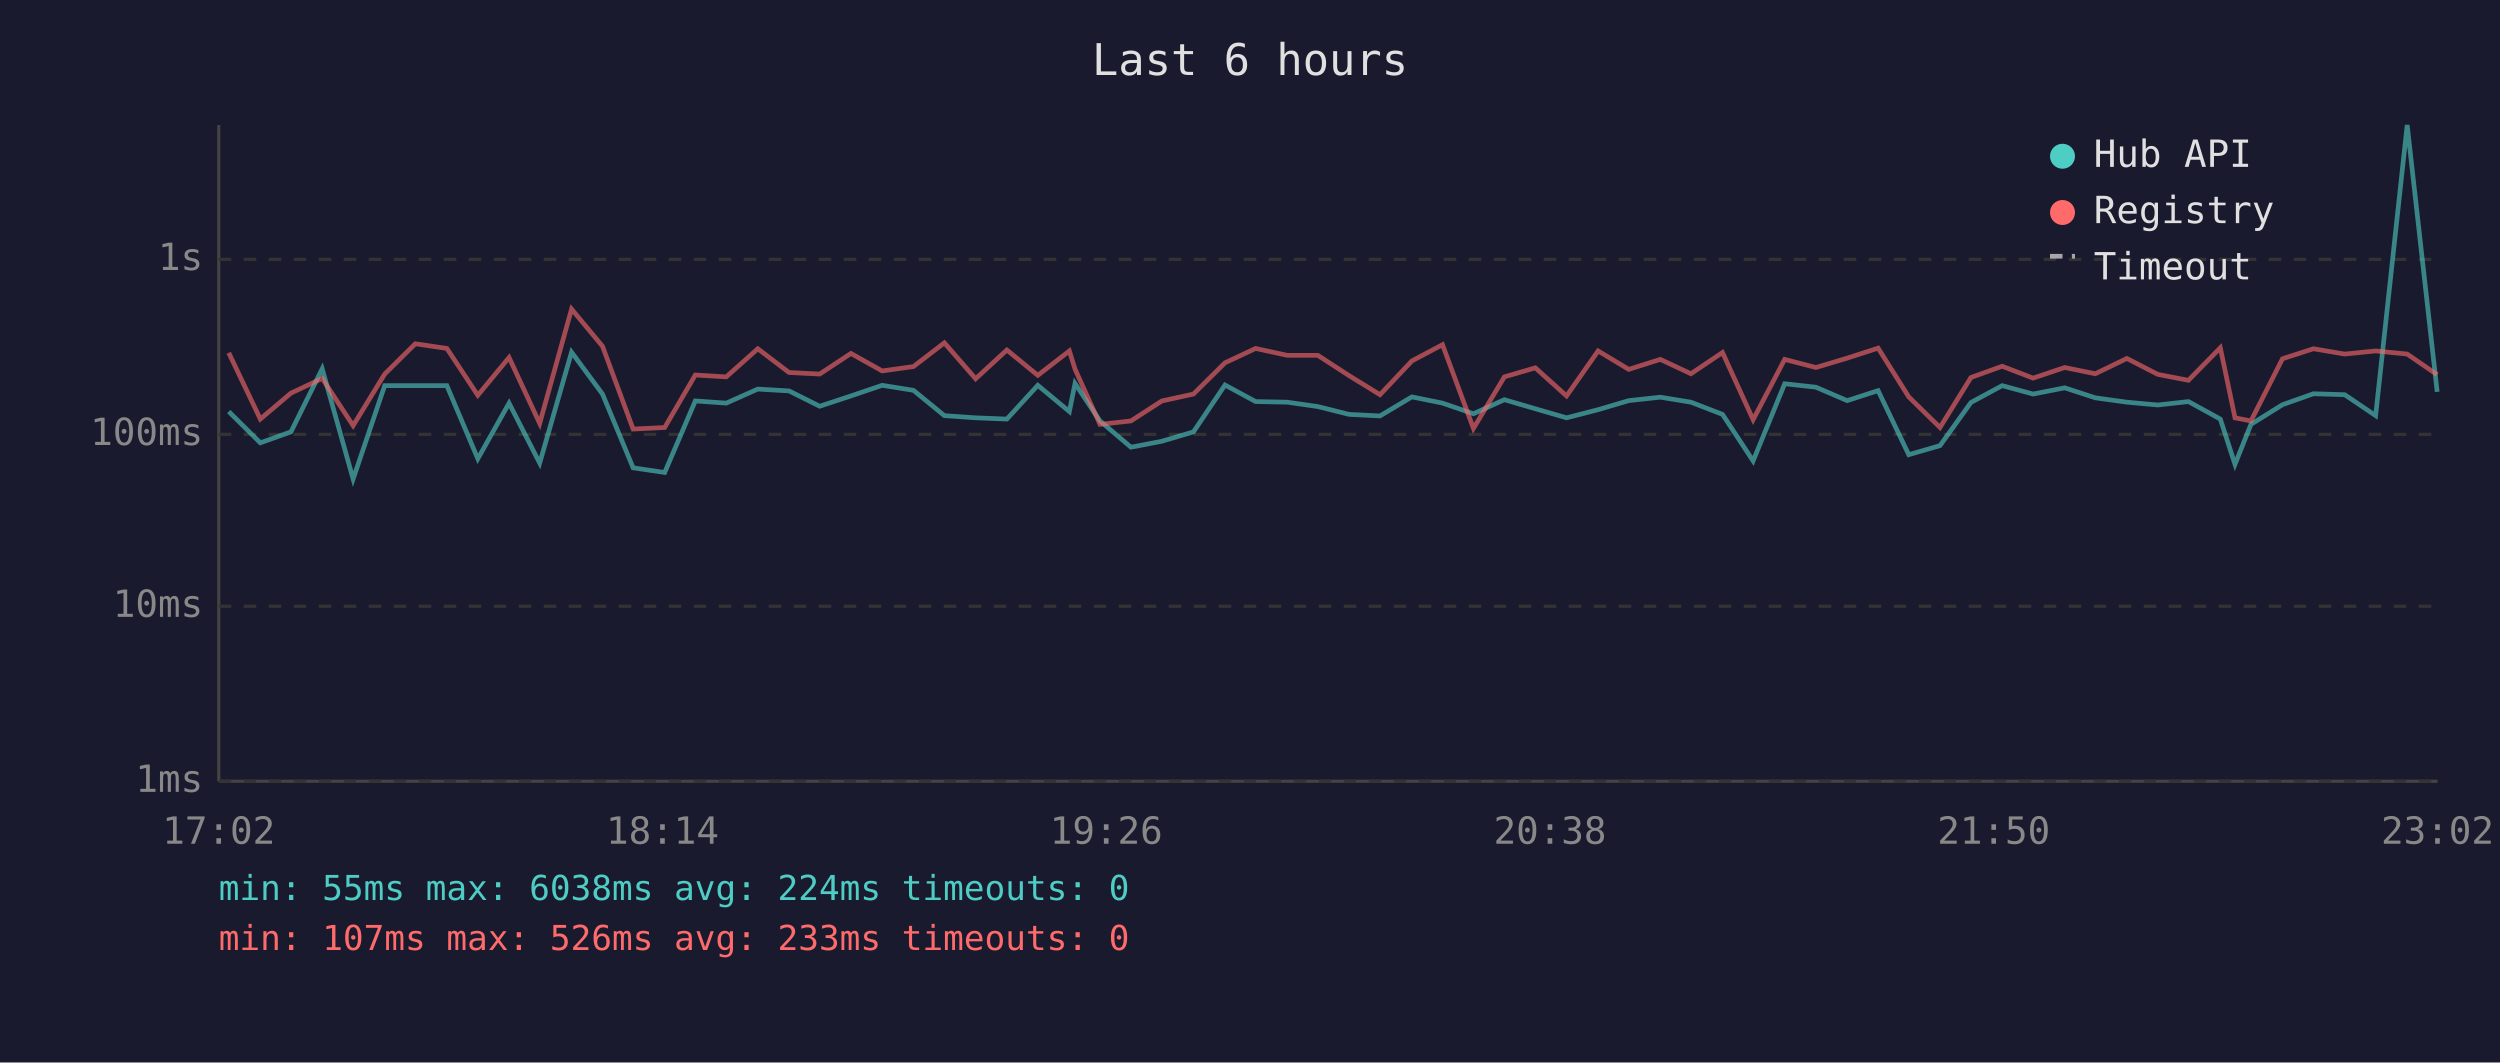
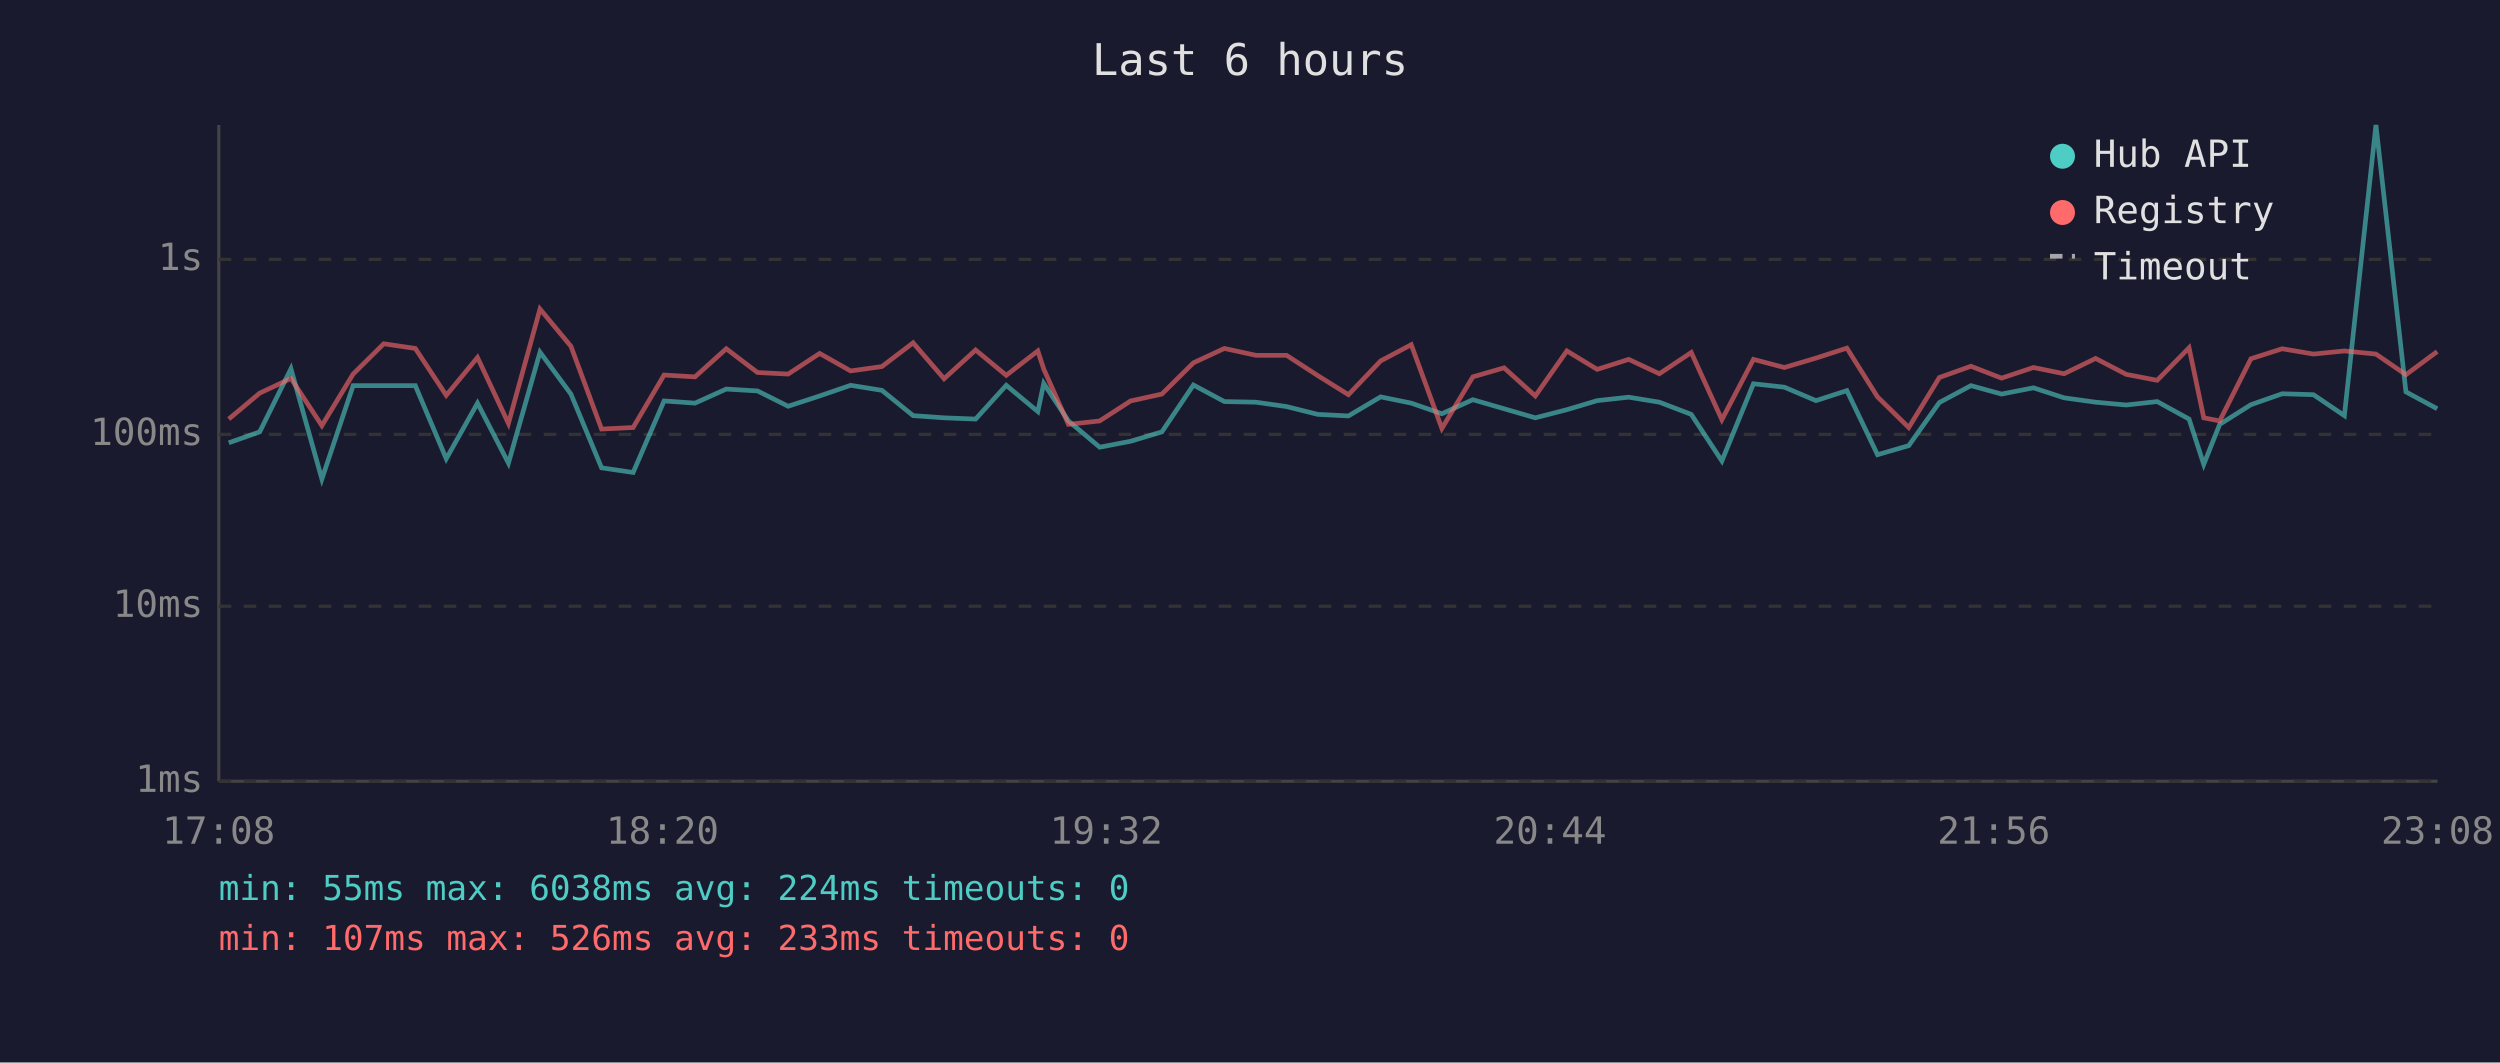
<svg xmlns="http://www.w3.org/2000/svg" viewBox="0 0 800 340" font-family="monospace" font-size="12">
  <rect width="800" height="340" fill="#1a1a2e" />
  <text x="400" y="24" fill="#e0e0e0" font-size="14" text-anchor="middle">Last 6 hours</text>
  <line x1="70" y1="40" x2="70" y2="250" stroke="#444" stroke-width="1" />
  <line x1="70" y1="250" x2="780" y2="250" stroke="#444" stroke-width="1" />
  <line x1="70" y1="250" x2="780" y2="250" stroke="#333" stroke-width="1" stroke-dasharray="4" />
  <text x="65" y="250" fill="#888" text-anchor="end" dominant-baseline="middle">1ms</text>
  <line x1="70" y1="194" x2="780" y2="194" stroke="#333" stroke-width="1" stroke-dasharray="4" />
  <text x="65" y="194" fill="#888" text-anchor="end" dominant-baseline="middle">10ms</text>
  <line x1="70" y1="139" x2="780" y2="139" stroke="#333" stroke-width="1" stroke-dasharray="4" />
  <text x="65" y="139" fill="#888" text-anchor="end" dominant-baseline="middle">100ms</text>
  <line x1="70" y1="83" x2="780" y2="83" stroke="#333" stroke-width="1" stroke-dasharray="4" />
  <text x="65" y="83" fill="#888" text-anchor="end" dominant-baseline="middle">1s</text>
-   <text x="70" y="270" fill="#888" text-anchor="middle">17:02</text>
-   <text x="212" y="270" fill="#888" text-anchor="middle">18:14</text>
-   <text x="354" y="270" fill="#888" text-anchor="middle">19:26</text>
-   <text x="496" y="270" fill="#888" text-anchor="middle">20:38</text>
-   <text x="638" y="270" fill="#888" text-anchor="middle">21:50</text>
-   <text x="780" y="270" fill="#888" text-anchor="middle">23:02</text>
-   <polyline points="73.2,131.7 83.3,141.7 93.1,138.2 103.1,118.0 113.0,153.3 123.1,123.4 132.9,123.4 143.0,123.4 152.9,146.8 162.9,129.0 172.7,148.2 182.9,112.7 192.8,126.1 202.6,149.7 212.7,151.2 222.5,128.3 232.4,129.0 242.5,124.5 252.5,125.1 262.3,130.0 272.3,126.7 282.3,123.3 292.3,124.9 302.2,133.0 312.2,133.7 322.2,134.1 332.1,123.3 342.2,131.7 344.0,122.7 352.0,134.7 361.9,143.1 371.8,141.2 381.9,138.2 392.0,123.2 401.8,128.5 411.9,128.7 421.7,130.1 431.7,132.6 441.6,133.1 451.8,127.0 461.6,129.0 471.5,132.4 481.4,127.9 491.3,130.8 501.3,133.7 511.4,131.1 521.2,128.2 531.3,127.1 541.1,128.7 551.2,132.6 561.0,147.5 571.1,122.8 581.1,123.9 591.1,128.2 601.0,125.0 610.8,145.5 620.8,142.6 630.7,128.8 640.7,123.4 650.6,126.1 660.7,124.1 670.5,127.3 680.6,128.7 690.5,129.6 700.3,128.5 710.5,134.1 715.2,148.6 720.3,135.8 730.4,129.5 740.3,126.0 750.3,126.3 760.2,133.0 770.3,40.0 779.9,125.4" fill="none" stroke="#4ecdc4" stroke-width="1.5" opacity="0.6" />
-   <polyline points="73.2,112.9 83.3,134.1 93.1,125.8 103.1,121.1 113.0,136.2 123.1,119.7 132.9,110.0 143.0,111.5 152.9,126.5 162.9,114.4 172.7,135.5 182.9,98.9 192.8,110.8 202.6,137.3 212.7,136.8 222.5,120.0 232.4,120.6 242.5,111.6 252.5,119.2 262.3,119.7 272.3,113.1 282.3,118.7 292.3,117.3 302.2,109.7 312.2,121.2 322.2,112.0 332.1,120.1 342.2,112.3 344.0,118.1 352.0,135.8 361.9,134.7 371.8,128.3 381.9,126.1 392.0,116.1 401.8,111.5 411.9,113.7 421.7,113.7 431.7,120.2 441.6,126.3 451.8,115.5 461.6,110.3 471.5,137.1 481.4,120.6 491.3,117.7 501.3,126.7 511.4,112.3 521.2,118.2 531.3,115.0 541.1,119.6 551.2,112.8 561.0,134.3 571.1,115.0 581.1,117.6 591.1,114.6 601.0,111.4 610.8,127.0 620.8,136.8 630.7,120.8 640.7,117.2 650.6,121.0 660.7,117.6 670.5,119.6 680.6,114.7 690.5,119.8 700.3,121.7 710.5,111.3 715.2,133.7 720.3,134.7 730.4,114.8 740.3,111.6 750.3,113.3 760.2,112.3 770.3,113.3 779.9,119.9" fill="none" stroke="#ff6b6b" stroke-width="1.5" opacity="0.6" />
+   <text x="70" y="270" fill="#888" text-anchor="middle">17:08</text>
+   <text x="212" y="270" fill="#888" text-anchor="middle">18:20</text>
+   <text x="354" y="270" fill="#888" text-anchor="middle">19:32</text>
+   <text x="496" y="270" fill="#888" text-anchor="middle">20:44</text>
+   <text x="638" y="270" fill="#888" text-anchor="middle">21:56</text>
+   <text x="780" y="270" fill="#888" text-anchor="middle">23:08</text>
+   <polyline points="73.2,141.7 83.1,138.2 93.1,118.0 103.0,153.3 113.0,123.4 122.8,123.4 132.9,123.4 142.8,146.8 152.8,129.0 162.7,148.2 172.8,112.7 182.7,126.1 192.5,149.7 202.6,151.2 212.5,128.3 222.4,129.0 232.4,124.5 242.4,125.1 252.2,130.0 262.3,126.7 272.2,123.3 282.2,124.9 292.2,133.0 302.1,133.7 312.2,134.1 322.0,123.3 332.1,131.7 334.0,122.7 341.9,134.7 351.9,143.1 361.8,141.2 371.8,138.2 381.9,123.2 391.8,128.5 401.9,128.7 411.7,130.1 421.7,132.6 431.5,133.1 441.8,127.0 451.6,129.0 461.4,132.4 471.3,127.9 481.3,130.8 491.3,133.7 501.4,131.1 511.1,128.2 521.2,127.1 531.0,128.7 541.2,132.6 551.0,147.5 561.1,122.8 571.0,123.9 581.1,128.2 591.0,125.0 600.8,145.5 610.8,142.6 620.6,128.8 630.7,123.4 640.5,126.1 650.7,124.1 660.5,127.3 670.6,128.7 680.4,129.6 690.3,128.5 700.5,134.1 705.2,148.6 710.3,135.8 720.3,129.5 730.3,126.0 740.3,126.3 750.2,133.0 760.3,40.0 769.9,125.4 779.9,130.8" fill="none" stroke="#4ecdc4" stroke-width="1.5" opacity="0.6" />
+   <polyline points="73.2,134.1 83.1,125.8 93.1,121.1 103.0,136.2 113.0,119.7 122.8,110.0 132.9,111.5 142.8,126.5 152.8,114.4 162.7,135.5 172.8,98.9 182.7,110.8 192.5,137.3 202.6,136.8 212.5,120.0 222.4,120.6 232.4,111.6 242.4,119.2 252.2,119.7 262.3,113.1 272.2,118.7 282.2,117.3 292.2,109.7 302.1,121.2 312.2,112.0 322.0,120.1 332.1,112.3 334.0,118.1 341.9,135.8 351.9,134.7 361.8,128.3 371.8,126.1 381.9,116.1 391.8,111.5 401.9,113.7 411.7,113.7 421.7,120.2 431.5,126.3 441.8,115.5 451.6,110.3 461.4,137.1 471.3,120.6 481.3,117.7 491.3,126.7 501.4,112.3 511.1,118.2 521.2,115.0 531.0,119.6 541.2,112.8 551.0,134.3 561.1,115.0 571.0,117.6 581.1,114.6 591.0,111.4 600.8,127.0 610.8,136.8 620.6,120.8 630.7,117.2 640.5,121.0 650.7,117.6 660.5,119.6 670.6,114.7 680.4,119.8 690.3,121.7 700.5,111.3 705.2,133.7 710.3,134.7 720.3,114.8 730.3,111.6 740.3,113.3 750.2,112.3 760.3,113.3 769.9,119.9 779.9,112.5" fill="none" stroke="#ff6b6b" stroke-width="1.5" opacity="0.6" />
  <circle cx="660" cy="50" r="4" fill="#4ecdc4" />
  <text x="670" y="50" fill="#e0e0e0" dominant-baseline="middle">Hub API</text>
  <circle cx="660" cy="68" r="4" fill="#ff6b6b" />
  <text x="670" y="68" fill="#e0e0e0" dominant-baseline="middle">Registry</text>
  <line x1="656" y1="82" x2="664" y2="82" stroke="#e0e0e0" stroke-width="1.5" stroke-dasharray="4,3" opacity="0.7" />
  <text x="670" y="86" fill="#e0e0e0" dominant-baseline="middle">Timeout</text>
  <text x="70" y="288" fill="#4ecdc4" font-size="11">min: 55ms  max: 6038ms  avg: 224ms  timeouts: 0</text>
  <text x="70" y="304" fill="#ff6b6b" font-size="11">min: 107ms  max: 526ms  avg: 233ms  timeouts: 0</text>
</svg>
